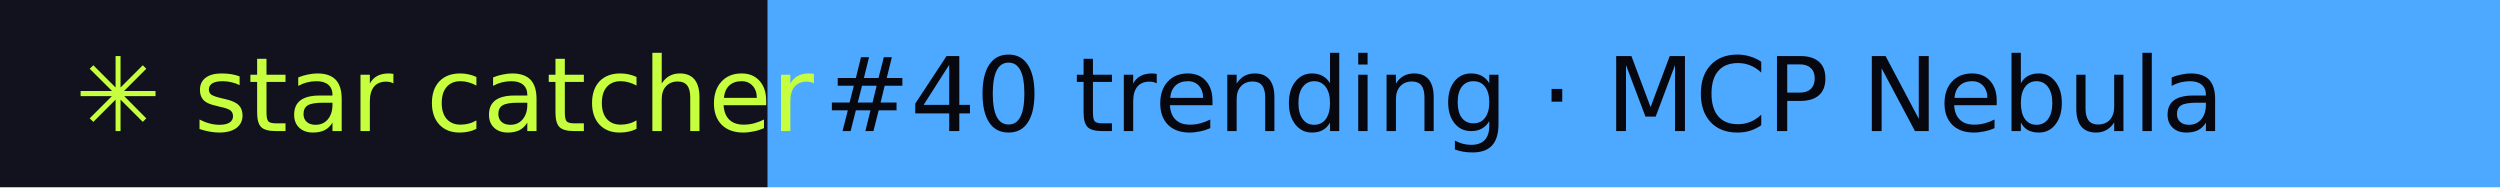
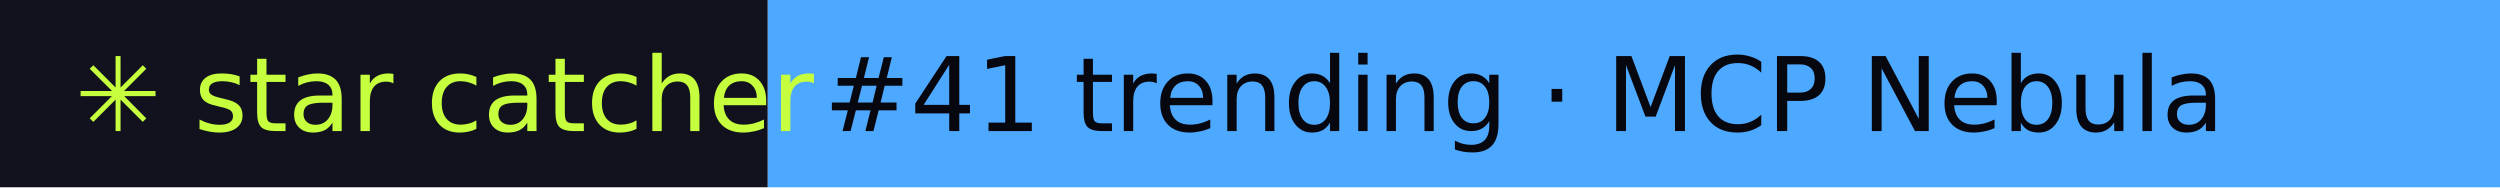
- <svg xmlns="http://www.w3.org/2000/svg" width="267" height="20" role="img" aria-label="star catcher: #40 trending · MCP Nebula">
+ <svg xmlns="http://www.w3.org/2000/svg" width="267" height="20" role="img" aria-label="star catcher: #41 trending · MCP Nebula">
  <rect width="82" height="20" fill="#12121F" />
  <rect x="82" width="185" height="20" fill="#4DA8FF" />
  <g font-family="Verdana,DejaVu Sans,sans-serif" font-size="11">
    <text x="8" y="14" fill="#C6FF3D">✳ star catcher</text>
-     <text x="88" y="14" fill="#07070F">#40 trending · MCP Nebula</text>
+     <text x="88" y="14" fill="#07070F">#41 trending · MCP Nebula</text>
  </g>
</svg>
